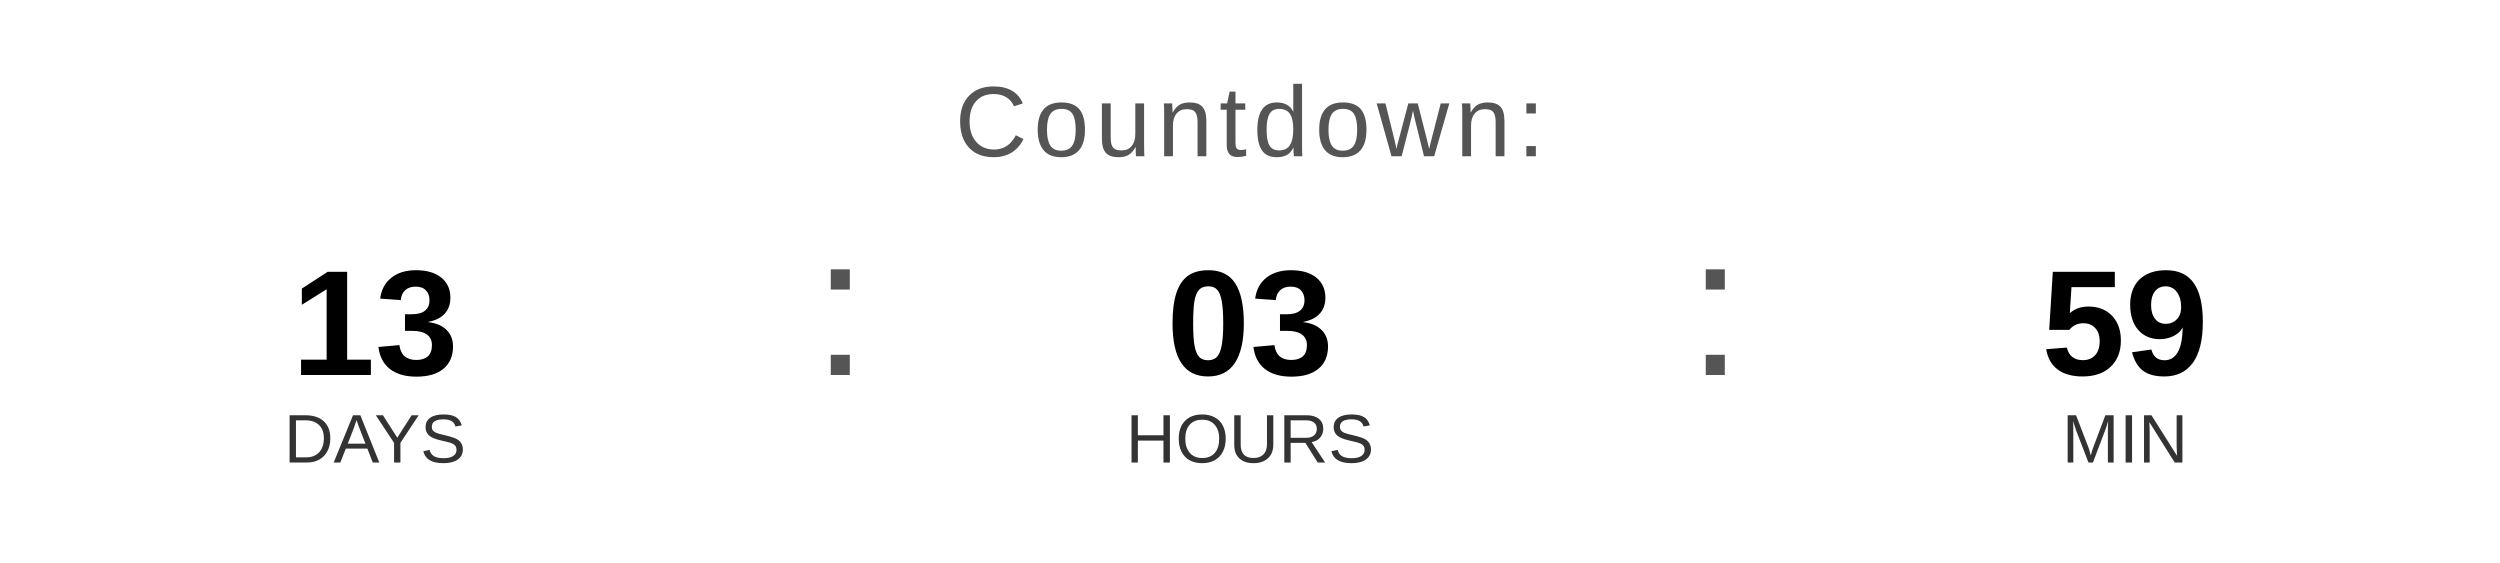
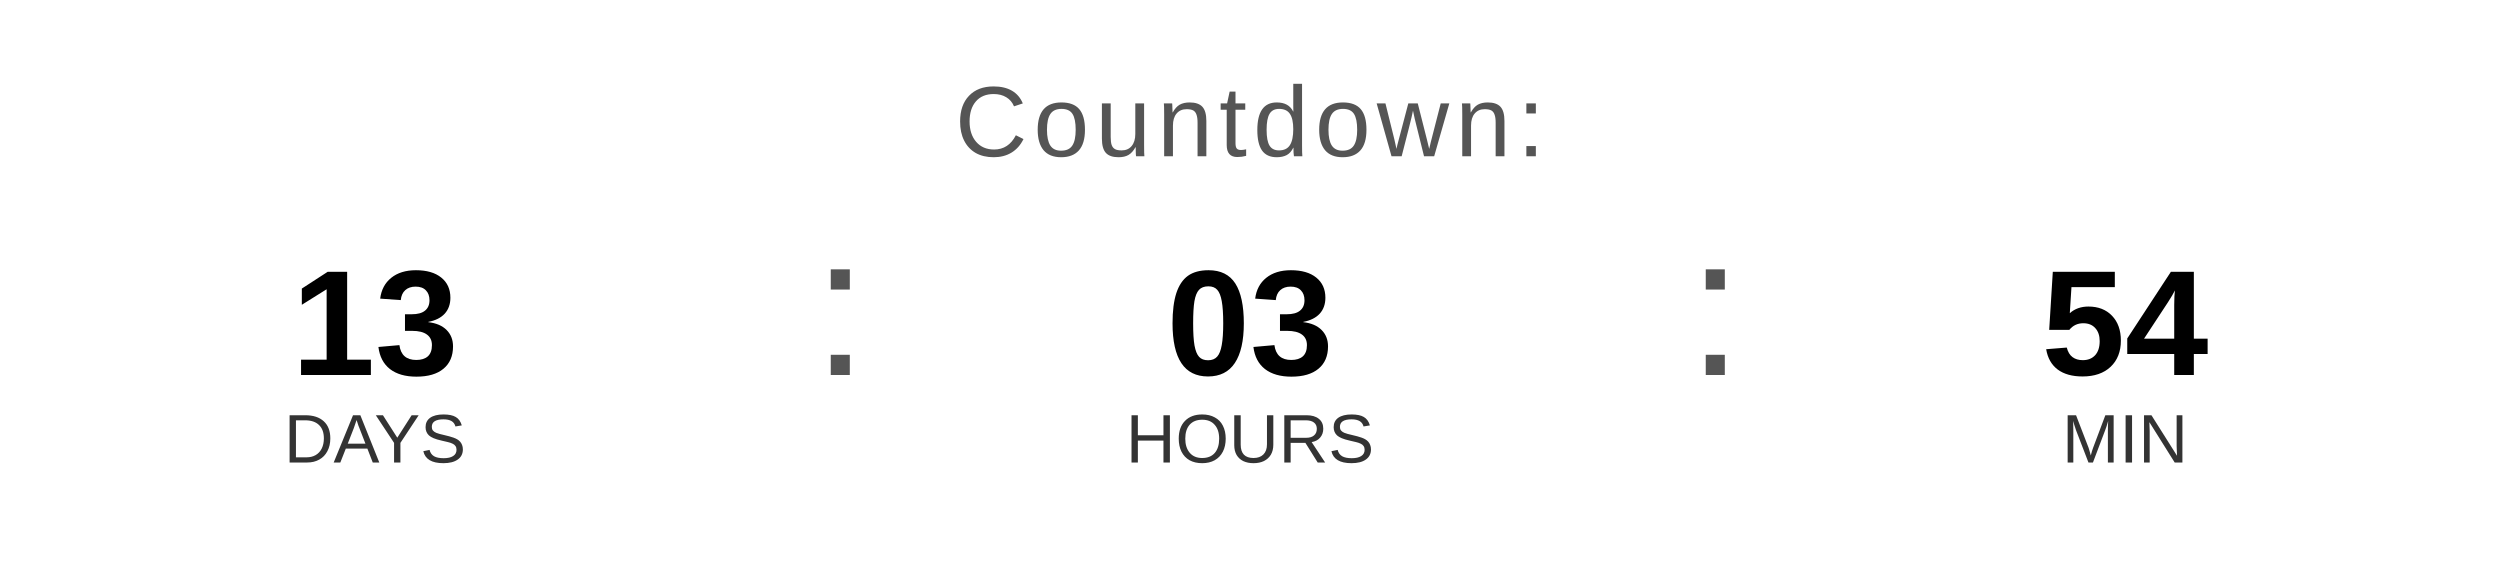
<svg xmlns="http://www.w3.org/2000/svg" width="400" height="90" viewBox="0 0 400 90">
  <text x="200" y="25" font-family="Arial, Helvetica, sans-serif" font-size="16" fill="#555555" text-anchor="middle" letter-spacing="1">
    Countdown:
  </text>
  <text x="60" y="60" font-family="Arial, Helvetica, sans-serif" font-size="24" font-weight="bold" fill="#000000" text-anchor="middle">13</text>
  <text x="60" y="74" font-family="Arial, Helvetica, sans-serif" font-size="11" fill="#333333" text-anchor="middle">DAYS</text>
  <text x="130" y="60" font-family="Arial, sans-serif" font-size="32" fill="#555555">:</text>
  <text x="200" y="60" font-family="Arial, Helvetica, sans-serif" font-size="24" font-weight="bold" fill="#000000" text-anchor="middle">03</text>
  <text x="200" y="74" font-family="Arial, Helvetica, sans-serif" font-size="11" fill="#333333" text-anchor="middle">HOURS</text>
  <text x="270" y="60" font-family="Arial, sans-serif" font-size="32" fill="#555555">:</text>
-   <text x="340" y="60" font-family="Arial, Helvetica, sans-serif" font-size="24" font-weight="bold" fill="#000000" text-anchor="middle">59</text>
+   <text x="340" y="60" font-family="Arial, Helvetica, sans-serif" font-size="24" font-weight="bold" fill="#000000" text-anchor="middle">54</text>
  <text x="340" y="74" font-family="Arial, Helvetica, sans-serif" font-size="11" fill="#333333" text-anchor="middle">MIN</text>
</svg>
